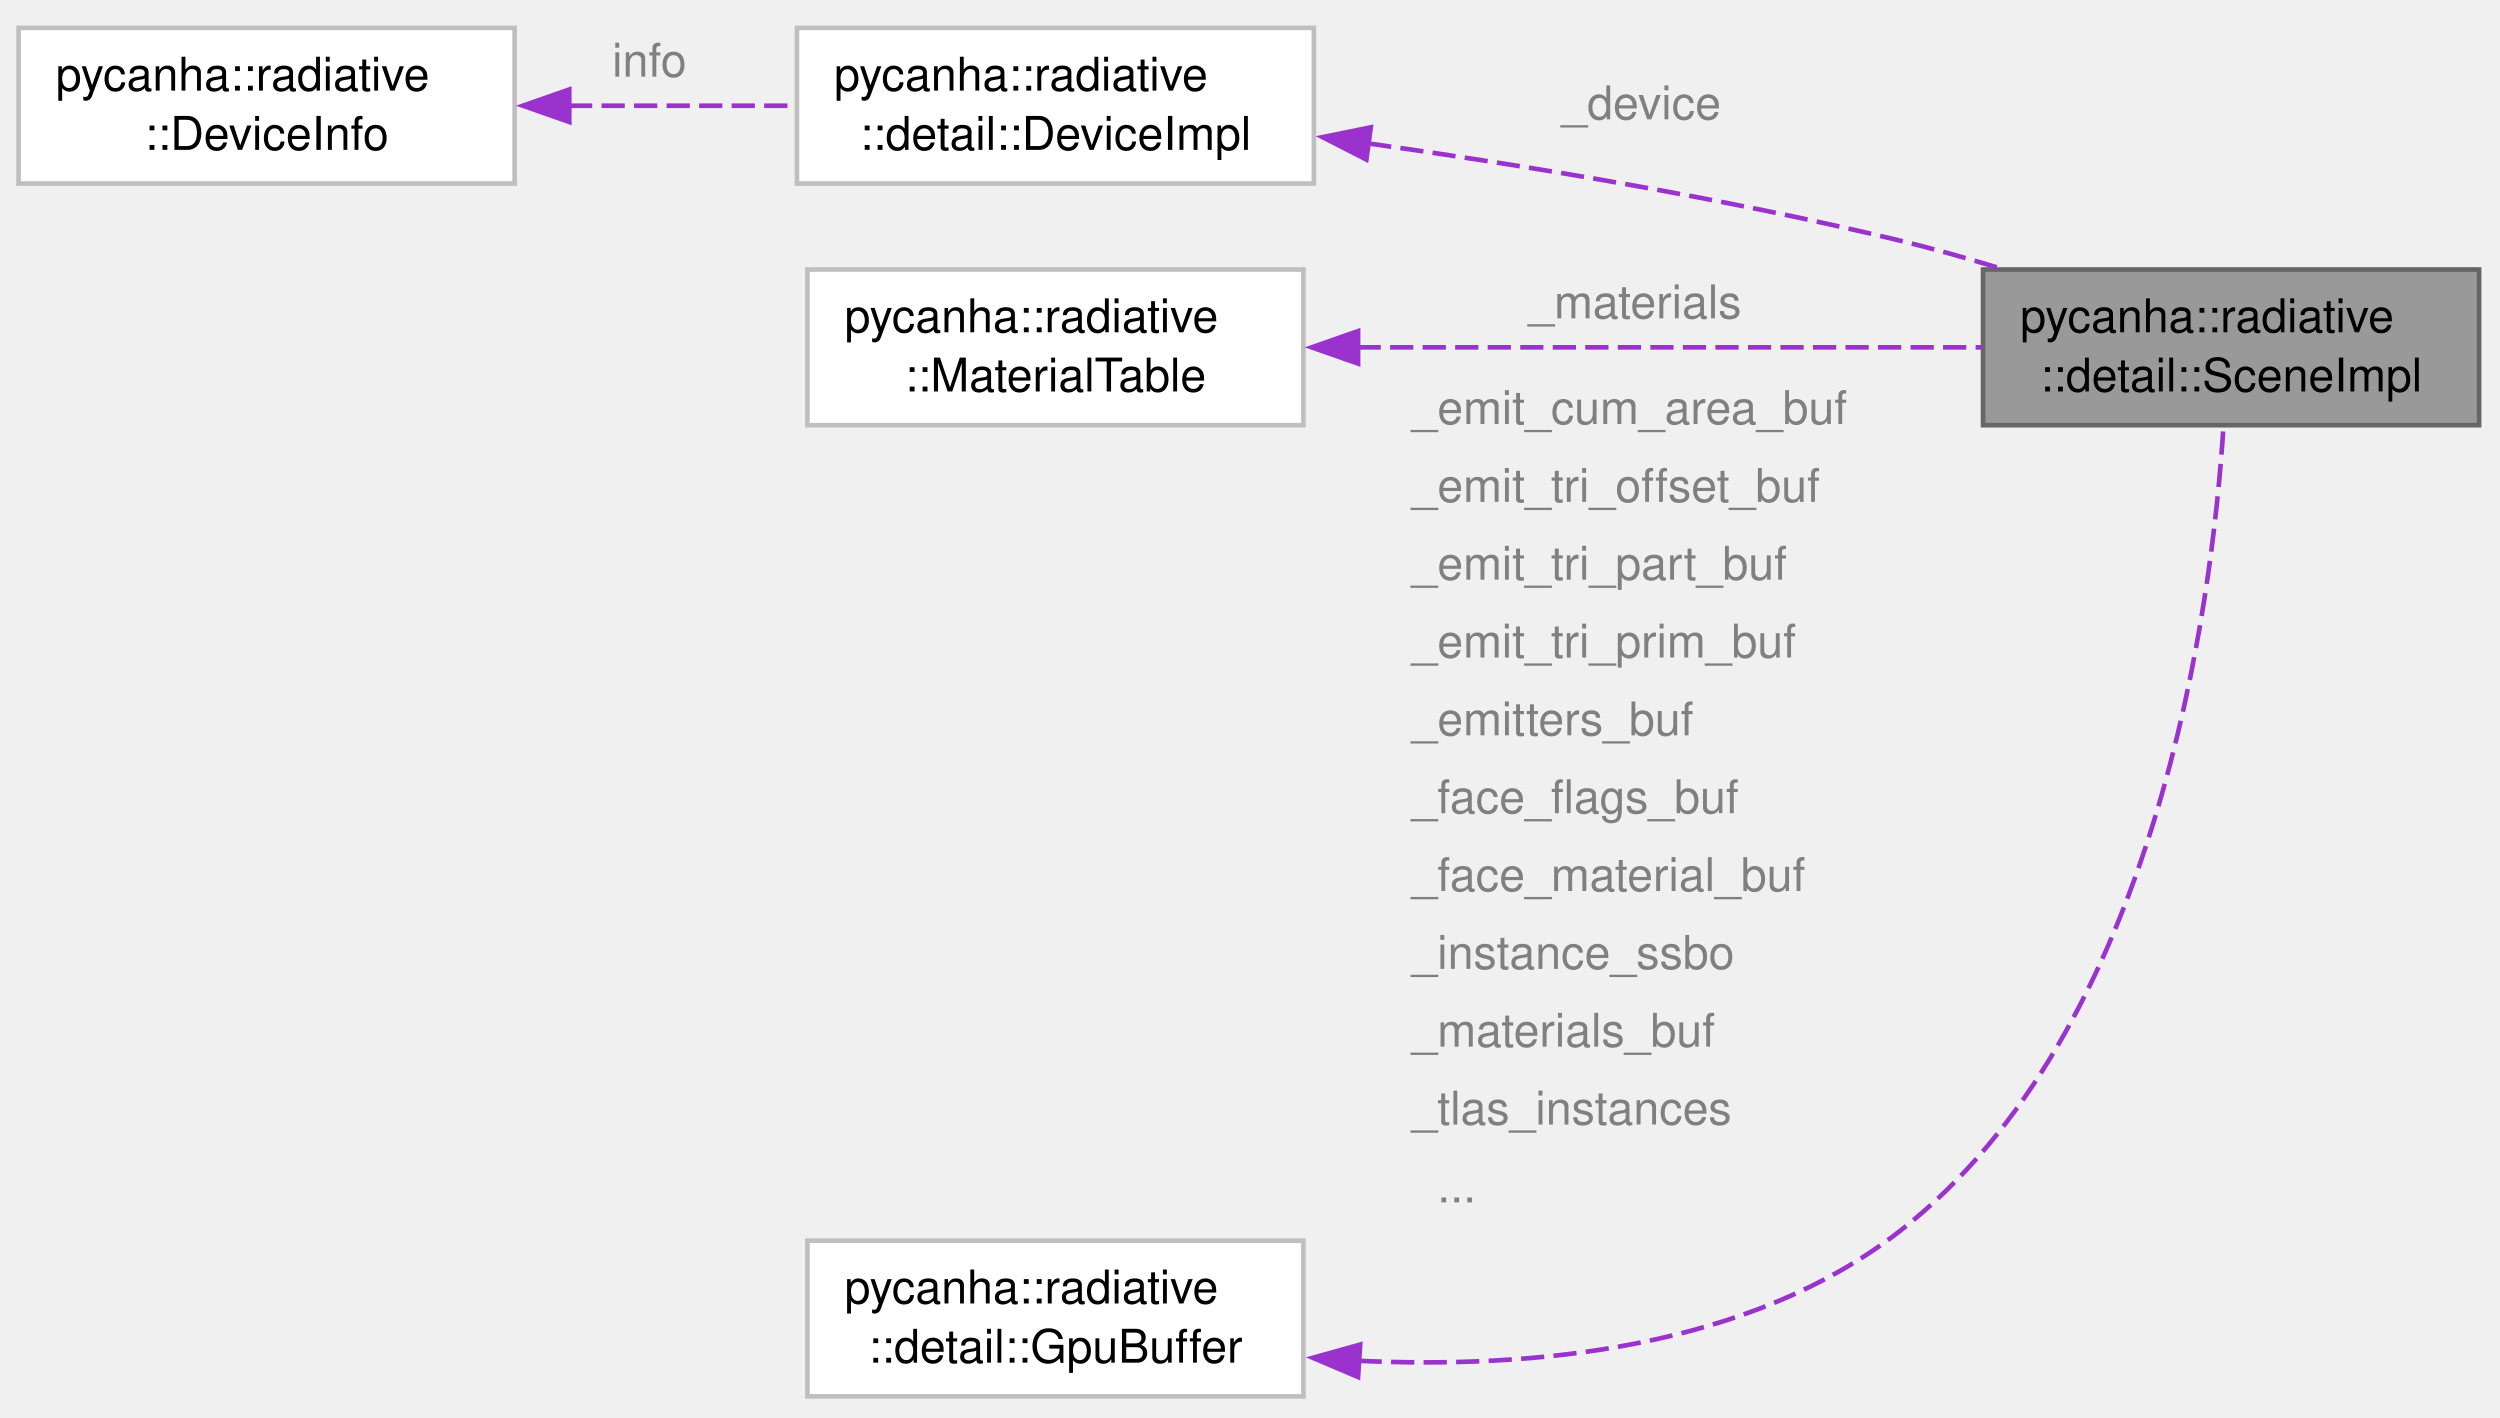
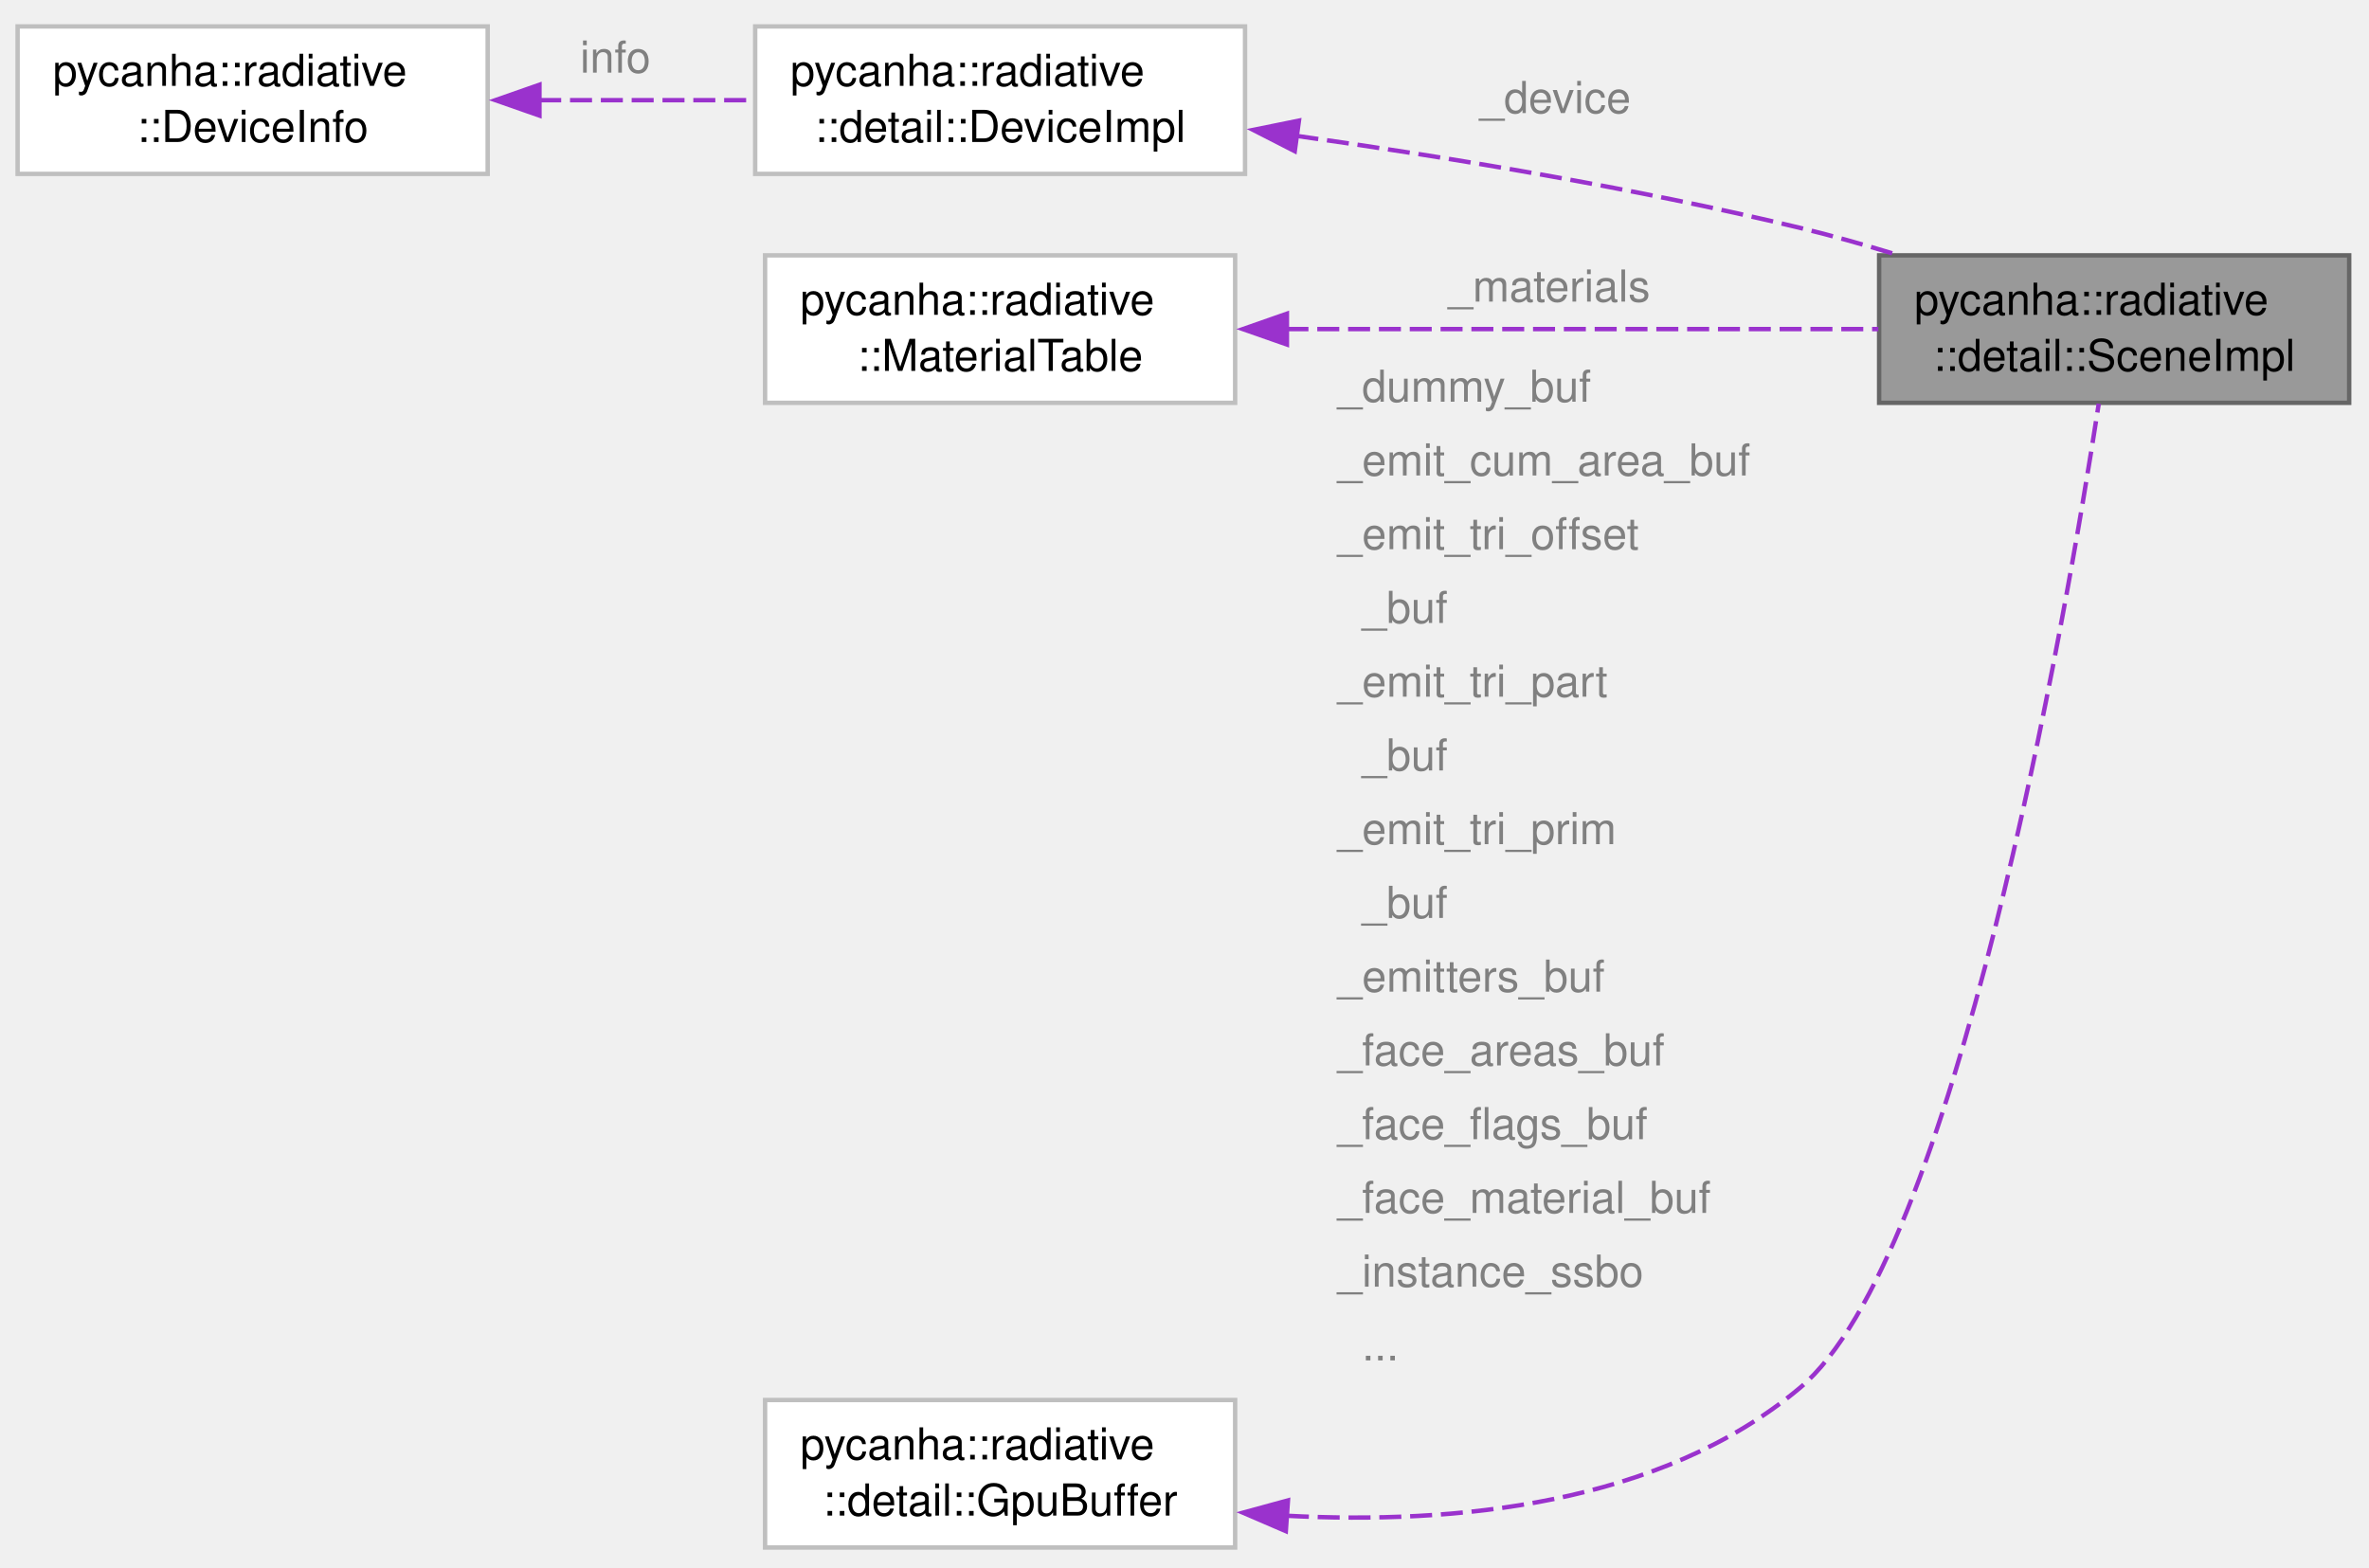
- <svg xmlns="http://www.w3.org/2000/svg" xmlns:xlink="http://www.w3.org/1999/xlink" width="538pt" height="305pt" viewBox="0.00 0.00 538.00 305.00">
-   <g id="graph0" class="graph" transform="scale(1 1) rotate(0) translate(4 300.5)">
+ <svg xmlns="http://www.w3.org/2000/svg" xmlns:xlink="http://www.w3.org/1999/xlink" width="538pt" height="356pt" viewBox="0.00 0.00 538.00 356.00">
+   <g id="graph0" class="graph" transform="scale(1 1) rotate(0) translate(4 351.5)">
    <g id="Node000001" class="node">
      <g id="a_Node000001">
        <a xlink:title=" ">
-           <polygon fill="#999999" stroke="#666666" points="529.5,-242.5 422.75,-242.5 422.75,-209 529.5,-209 529.5,-242.5" />
-           <text xml:space="preserve" text-anchor="start" x="430.75" y="-229" font-family="Helvetica,sans-Serif" font-size="10.00">pycanha::radiative</text>
-           <text xml:space="preserve" text-anchor="middle" x="476.12" y="-216.25" font-family="Helvetica,sans-Serif" font-size="10.00">::detail::SceneImpl</text>
+           <polygon fill="#999999" stroke="#666666" points="529.5,-293.5 422.75,-293.5 422.75,-260 529.5,-260 529.5,-293.5" />
+           <text xml:space="preserve" text-anchor="start" x="430.75" y="-280" font-family="Helvetica,sans-Serif" font-size="10.00">pycanha::radiative</text>
+           <text xml:space="preserve" text-anchor="middle" x="476.12" y="-267.25" font-family="Helvetica,sans-Serif" font-size="10.00">::detail::SceneImpl</text>
        </a>
      </g>
    </g>
    <g id="Node000002" class="node">
      <g id="a_Node000002">
        <a xlink:href="classpycanha_1_1radiative_1_1detail_1_1DeviceImpl.html" target="_top" xlink:title=" ">
-           <polygon fill="white" stroke="#bfbfbf" points="278.75,-294.5 167.5,-294.5 167.5,-261 278.75,-261 278.75,-294.5" />
-           <text xml:space="preserve" text-anchor="start" x="175.5" y="-281" font-family="Helvetica,sans-Serif" font-size="10.00">pycanha::radiative</text>
-           <text xml:space="preserve" text-anchor="middle" x="223.12" y="-268.25" font-family="Helvetica,sans-Serif" font-size="10.00">::detail::DeviceImpl</text>
+           <polygon fill="white" stroke="#bfbfbf" points="278.75,-345.5 167.5,-345.5 167.5,-312 278.75,-312 278.75,-345.5" />
+           <text xml:space="preserve" text-anchor="start" x="175.5" y="-332" font-family="Helvetica,sans-Serif" font-size="10.00">pycanha::radiative</text>
+           <text xml:space="preserve" text-anchor="middle" x="223.12" y="-319.25" font-family="Helvetica,sans-Serif" font-size="10.00">::detail::DeviceImpl</text>
        </a>
      </g>
    </g>
    <g id="edge1_Node000001_Node000002" class="edge">
      <g id="a_edge1_Node000001_Node000002">
        <a xlink:title=" ">
-           <path fill="none" stroke="#9a32cd" stroke-dasharray="5,2" d="M290.43,-269.64C324.8,-264.8 367.31,-257.81 404.75,-248.75 411.62,-247.09 418.79,-245.08 425.81,-242.94" />
-           <polygon fill="#9a32cd" stroke="#9a32cd" points="290.04,-266.16 280.61,-270.99 290.99,-273.1 290.04,-266.16" />
+           <path fill="none" stroke="#9a32cd" stroke-dasharray="5,2" d="M290.43,-320.64C324.8,-315.8 367.31,-308.81 404.75,-299.75 411.62,-298.09 418.79,-296.08 425.81,-293.94" />
+           <polygon fill="#9a32cd" stroke="#9a32cd" points="290.04,-317.16 280.61,-321.99 290.99,-324.1 290.04,-317.16" />
        </a>
      </g>
-       <text xml:space="preserve" text-anchor="start" x="332" y="-274.82" font-family="Helvetica,sans-Serif" font-size="10.00" fill="grey">_device</text>
+       <text xml:space="preserve" text-anchor="start" x="332" y="-325.82" font-family="Helvetica,sans-Serif" font-size="10.00" fill="grey">_device</text>
    </g>
    <g id="Node000003" class="node">
      <g id="a_Node000003">
        <a xlink:href="structpycanha_1_1radiative_1_1DeviceInfo.html" target="_top" xlink:title=" ">
-           <polygon fill="white" stroke="#bfbfbf" points="106.75,-294.5 0,-294.5 0,-261 106.75,-261 106.75,-294.5" />
-           <text xml:space="preserve" text-anchor="start" x="8" y="-281" font-family="Helvetica,sans-Serif" font-size="10.00">pycanha::radiative</text>
-           <text xml:space="preserve" text-anchor="middle" x="53.38" y="-268.25" font-family="Helvetica,sans-Serif" font-size="10.00">::DeviceInfo</text>
+           <polygon fill="white" stroke="#bfbfbf" points="106.75,-345.5 0,-345.5 0,-312 106.75,-312 106.75,-345.5" />
+           <text xml:space="preserve" text-anchor="start" x="8" y="-332" font-family="Helvetica,sans-Serif" font-size="10.00">pycanha::radiative</text>
+           <text xml:space="preserve" text-anchor="middle" x="53.38" y="-319.25" font-family="Helvetica,sans-Serif" font-size="10.00">::DeviceInfo</text>
        </a>
      </g>
    </g>
    <g id="edge2_Node000002_Node000003" class="edge">
      <g id="a_edge2_Node000002_Node000003">
        <a xlink:title=" ">
-           <path fill="none" stroke="#9a32cd" stroke-dasharray="5,2" d="M118.45,-277.75C134.48,-277.75 151.54,-277.75 167.09,-277.75" />
-           <polygon fill="#9a32cd" stroke="#9a32cd" points="118.51,-274.25 108.51,-277.75 118.51,-281.25 118.51,-274.25" />
+           <path fill="none" stroke="#9a32cd" stroke-dasharray="5,2" d="M118.45,-328.75C134.48,-328.75 151.54,-328.75 167.09,-328.75" />
+           <polygon fill="#9a32cd" stroke="#9a32cd" points="118.51,-325.25 108.51,-328.75 118.51,-332.25 118.51,-325.25" />
        </a>
      </g>
-       <text xml:space="preserve" text-anchor="start" x="127.75" y="-284" font-family="Helvetica,sans-Serif" font-size="10.00" fill="grey">info</text>
+       <text xml:space="preserve" text-anchor="start" x="127.75" y="-335" font-family="Helvetica,sans-Serif" font-size="10.00" fill="grey">info</text>
    </g>
    <g id="Node000004" class="node">
      <g id="a_Node000004">
        <a xlink:href="structpycanha_1_1radiative_1_1MaterialTable.html" target="_top" xlink:title=" ">
-           <polygon fill="white" stroke="#bfbfbf" points="276.5,-242.5 169.75,-242.5 169.75,-209 276.5,-209 276.5,-242.5" />
-           <text xml:space="preserve" text-anchor="start" x="177.75" y="-229" font-family="Helvetica,sans-Serif" font-size="10.00">pycanha::radiative</text>
-           <text xml:space="preserve" text-anchor="middle" x="223.12" y="-216.25" font-family="Helvetica,sans-Serif" font-size="10.00">::MaterialTable</text>
+           <polygon fill="white" stroke="#bfbfbf" points="276.5,-293.5 169.75,-293.5 169.75,-260 276.5,-260 276.5,-293.5" />
+           <text xml:space="preserve" text-anchor="start" x="177.75" y="-280" font-family="Helvetica,sans-Serif" font-size="10.00">pycanha::radiative</text>
+           <text xml:space="preserve" text-anchor="middle" x="223.12" y="-267.25" font-family="Helvetica,sans-Serif" font-size="10.00">::MaterialTable</text>
        </a>
      </g>
    </g>
    <g id="edge3_Node000001_Node000004" class="edge">
      <g id="a_edge3_Node000001_Node000004">
        <a xlink:title=" ">
-           <path fill="none" stroke="#9a32cd" stroke-dasharray="5,2" d="M288.15,-225.75C329.8,-225.75 383.44,-225.75 422.58,-225.75" />
-           <polygon fill="#9a32cd" stroke="#9a32cd" points="288.26,-222.25 278.26,-225.75 288.26,-229.25 288.26,-222.25" />
+           <path fill="none" stroke="#9a32cd" stroke-dasharray="5,2" d="M288.15,-276.75C329.8,-276.75 383.44,-276.75 422.58,-276.75" />
+           <polygon fill="#9a32cd" stroke="#9a32cd" points="288.26,-273.25 278.26,-276.75 288.26,-280.25 288.26,-273.25" />
        </a>
      </g>
-       <text xml:space="preserve" text-anchor="start" x="324.88" y="-232" font-family="Helvetica,sans-Serif" font-size="10.00" fill="grey">_materials</text>
+       <text xml:space="preserve" text-anchor="start" x="324.88" y="-283" font-family="Helvetica,sans-Serif" font-size="10.00" fill="grey">_materials</text>
    </g>
    <g id="Node000005" class="node">
      <g id="a_Node000005">
        <a xlink:href="structpycanha_1_1radiative_1_1detail_1_1GpuBuffer.html" target="_top" xlink:title=" ">
          <polygon fill="white" stroke="#bfbfbf" points="276.5,-33.5 169.75,-33.5 169.75,0 276.5,0 276.5,-33.5" />
          <text xml:space="preserve" text-anchor="start" x="177.75" y="-20" font-family="Helvetica,sans-Serif" font-size="10.00">pycanha::radiative</text>
          <text xml:space="preserve" text-anchor="middle" x="223.12" y="-7.25" font-family="Helvetica,sans-Serif" font-size="10.00">::detail::GpuBuffer</text>
        </a>
      </g>
    </g>
    <g id="edge4_Node000001_Node000005" class="edge">
      <g id="a_edge4_Node000001_Node000005">
        <a xlink:title=" ">
-           <path fill="none" stroke="#9a32cd" stroke-dasharray="5,2" d="M288.36,-7.66C325.94,-5.9 372.25,-10.28 404.75,-35.5 460.39,-78.68 472.05,-170.51 474.48,-208.62" />
-           <polygon fill="#9a32cd" stroke="#9a32cd" points="288.26,-4.16 278.51,-8.3 288.71,-11.15 288.26,-4.16" />
+           <path fill="none" stroke="#9a32cd" stroke-dasharray="5,2" d="M288.25,-7.21C326.22,-5.22 372.97,-9.65 404.75,-36.25 439.95,-65.71 464.93,-209.99 472.63,-259.8" />
+           <polygon fill="#9a32cd" stroke="#9a32cd" points="288.01,-3.72 278.28,-7.91 288.5,-10.7 288.01,-3.72" />
        </a>
      </g>
-       <text xml:space="preserve" text-anchor="start" x="299.75" y="-209.25" font-family="Helvetica,sans-Serif" font-size="10.00" fill="grey">_emit_cum_area_buf</text>
-       <text xml:space="preserve" text-anchor="start" x="299.75" y="-192.5" font-family="Helvetica,sans-Serif" font-size="10.00" fill="grey">_emit_tri_offset_buf</text>
-       <text xml:space="preserve" text-anchor="start" x="299.75" y="-175.75" font-family="Helvetica,sans-Serif" font-size="10.00" fill="grey">_emit_tri_part_buf</text>
-       <text xml:space="preserve" text-anchor="start" x="299.75" y="-159" font-family="Helvetica,sans-Serif" font-size="10.00" fill="grey">_emit_tri_prim_buf</text>
-       <text xml:space="preserve" text-anchor="start" x="299.75" y="-142.25" font-family="Helvetica,sans-Serif" font-size="10.00" fill="grey">_emitters_buf</text>
-       <text xml:space="preserve" text-anchor="start" x="299.75" y="-125.5" font-family="Helvetica,sans-Serif" font-size="10.00" fill="grey">_face_flags_buf</text>
-       <text xml:space="preserve" text-anchor="start" x="299.75" y="-108.75" font-family="Helvetica,sans-Serif" font-size="10.00" fill="grey">_face_material_buf</text>
-       <text xml:space="preserve" text-anchor="start" x="299.75" y="-92" font-family="Helvetica,sans-Serif" font-size="10.00" fill="grey">_instance_ssbo</text>
-       <text xml:space="preserve" text-anchor="start" x="299.75" y="-75.25" font-family="Helvetica,sans-Serif" font-size="10.00" fill="grey">_materials_buf</text>
-       <text xml:space="preserve" text-anchor="start" x="299.75" y="-58.5" font-family="Helvetica,sans-Serif" font-size="10.00" fill="grey">_tlas_instances</text>
-       <text xml:space="preserve" text-anchor="start" x="299.75" y="-41.75" font-family="Helvetica,sans-Serif" font-size="10.00" fill="grey">  ...</text>
+       <text xml:space="preserve" text-anchor="start" x="299.75" y="-260.25" font-family="Helvetica,sans-Serif" font-size="10.00" fill="grey">_dummy_buf</text>
+       <text xml:space="preserve" text-anchor="start" x="299.75" y="-243.5" font-family="Helvetica,sans-Serif" font-size="10.00" fill="grey">_emit_cum_area_buf</text>
+       <text xml:space="preserve" text-anchor="start" x="299.75" y="-226.75" font-family="Helvetica,sans-Serif" font-size="10.00" fill="grey">_emit_tri_offset</text>
+       <text xml:space="preserve" text-anchor="start" x="299.75" y="-210" font-family="Helvetica,sans-Serif" font-size="10.00" fill="grey">  _buf</text>
+       <text xml:space="preserve" text-anchor="start" x="299.75" y="-193.25" font-family="Helvetica,sans-Serif" font-size="10.00" fill="grey">_emit_tri_part</text>
+       <text xml:space="preserve" text-anchor="start" x="299.75" y="-176.5" font-family="Helvetica,sans-Serif" font-size="10.00" fill="grey">  _buf</text>
+       <text xml:space="preserve" text-anchor="start" x="299.75" y="-159.75" font-family="Helvetica,sans-Serif" font-size="10.00" fill="grey">_emit_tri_prim</text>
+       <text xml:space="preserve" text-anchor="start" x="299.75" y="-143" font-family="Helvetica,sans-Serif" font-size="10.00" fill="grey">  _buf</text>
+       <text xml:space="preserve" text-anchor="start" x="299.75" y="-126.25" font-family="Helvetica,sans-Serif" font-size="10.00" fill="grey">_emitters_buf</text>
+       <text xml:space="preserve" text-anchor="start" x="299.75" y="-109.5" font-family="Helvetica,sans-Serif" font-size="10.00" fill="grey">_face_areas_buf</text>
+       <text xml:space="preserve" text-anchor="start" x="299.75" y="-92.75" font-family="Helvetica,sans-Serif" font-size="10.00" fill="grey">_face_flags_buf</text>
+       <text xml:space="preserve" text-anchor="start" x="299.75" y="-76" font-family="Helvetica,sans-Serif" font-size="10.00" fill="grey">_face_material_buf</text>
+       <text xml:space="preserve" text-anchor="start" x="299.75" y="-59.25" font-family="Helvetica,sans-Serif" font-size="10.00" fill="grey">_instance_ssbo</text>
+       <text xml:space="preserve" text-anchor="start" x="299.75" y="-42.5" font-family="Helvetica,sans-Serif" font-size="10.00" fill="grey">  ...</text>
    </g>
  </g>
</svg>
